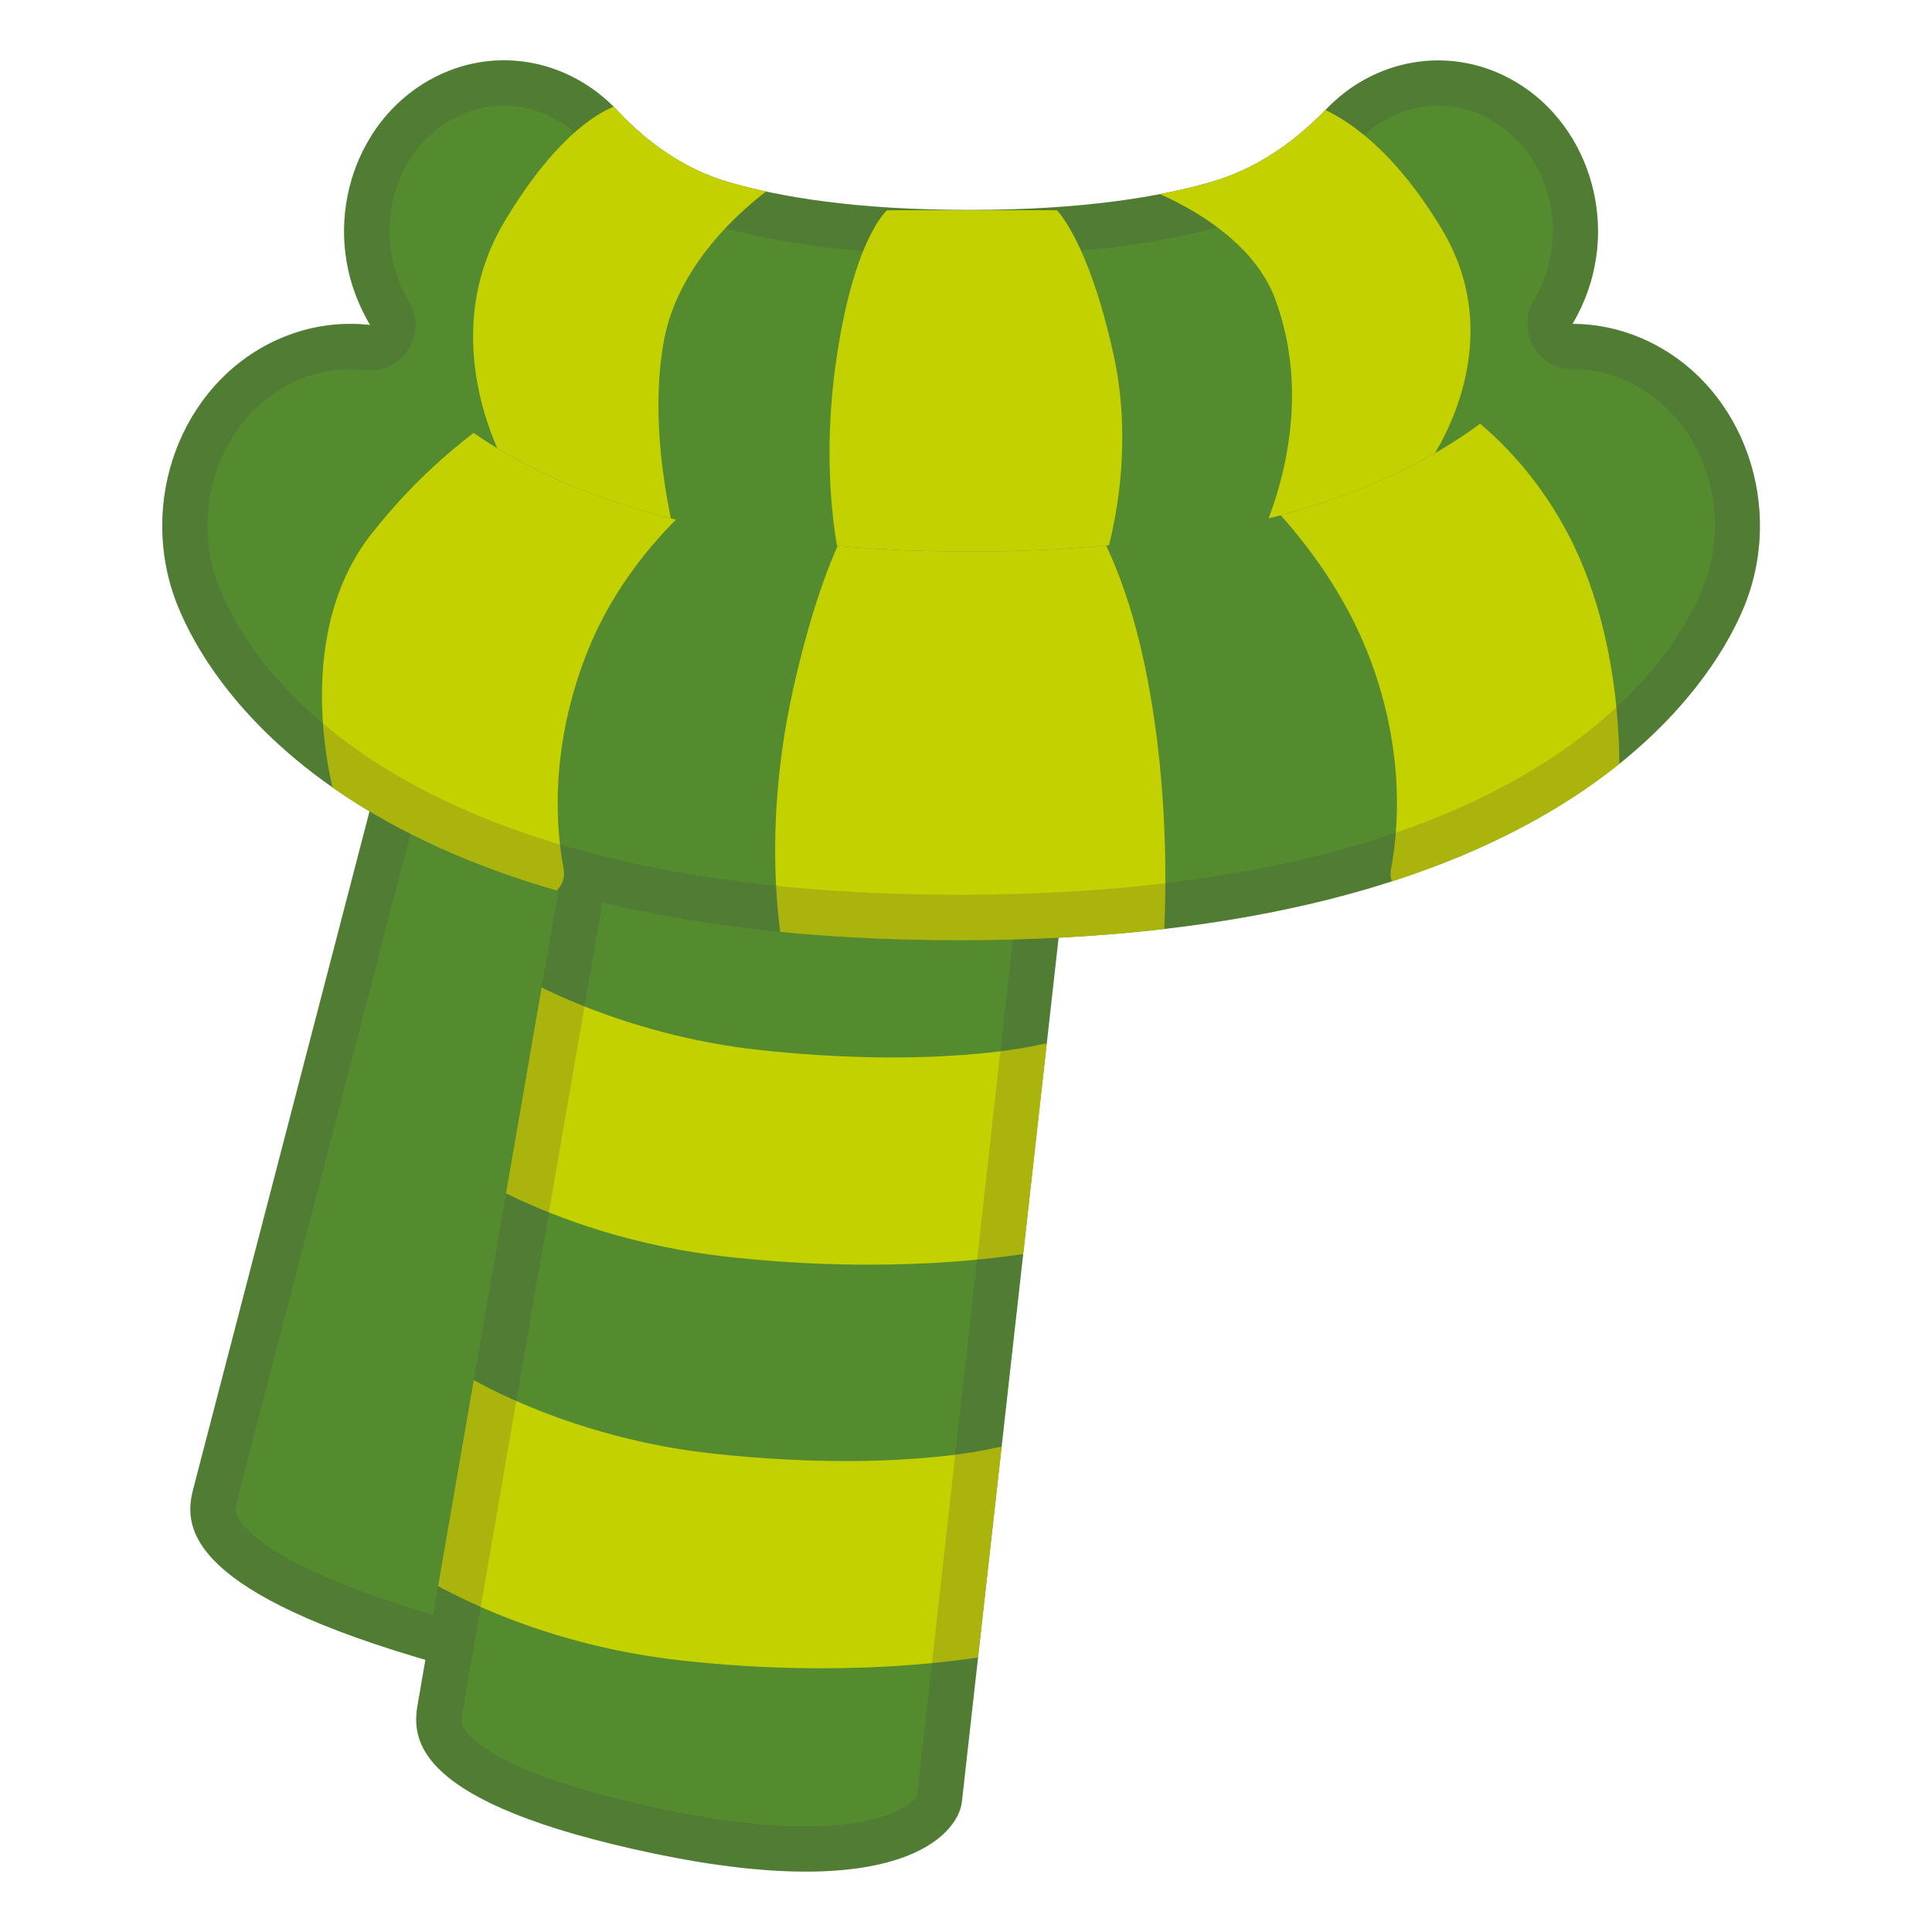
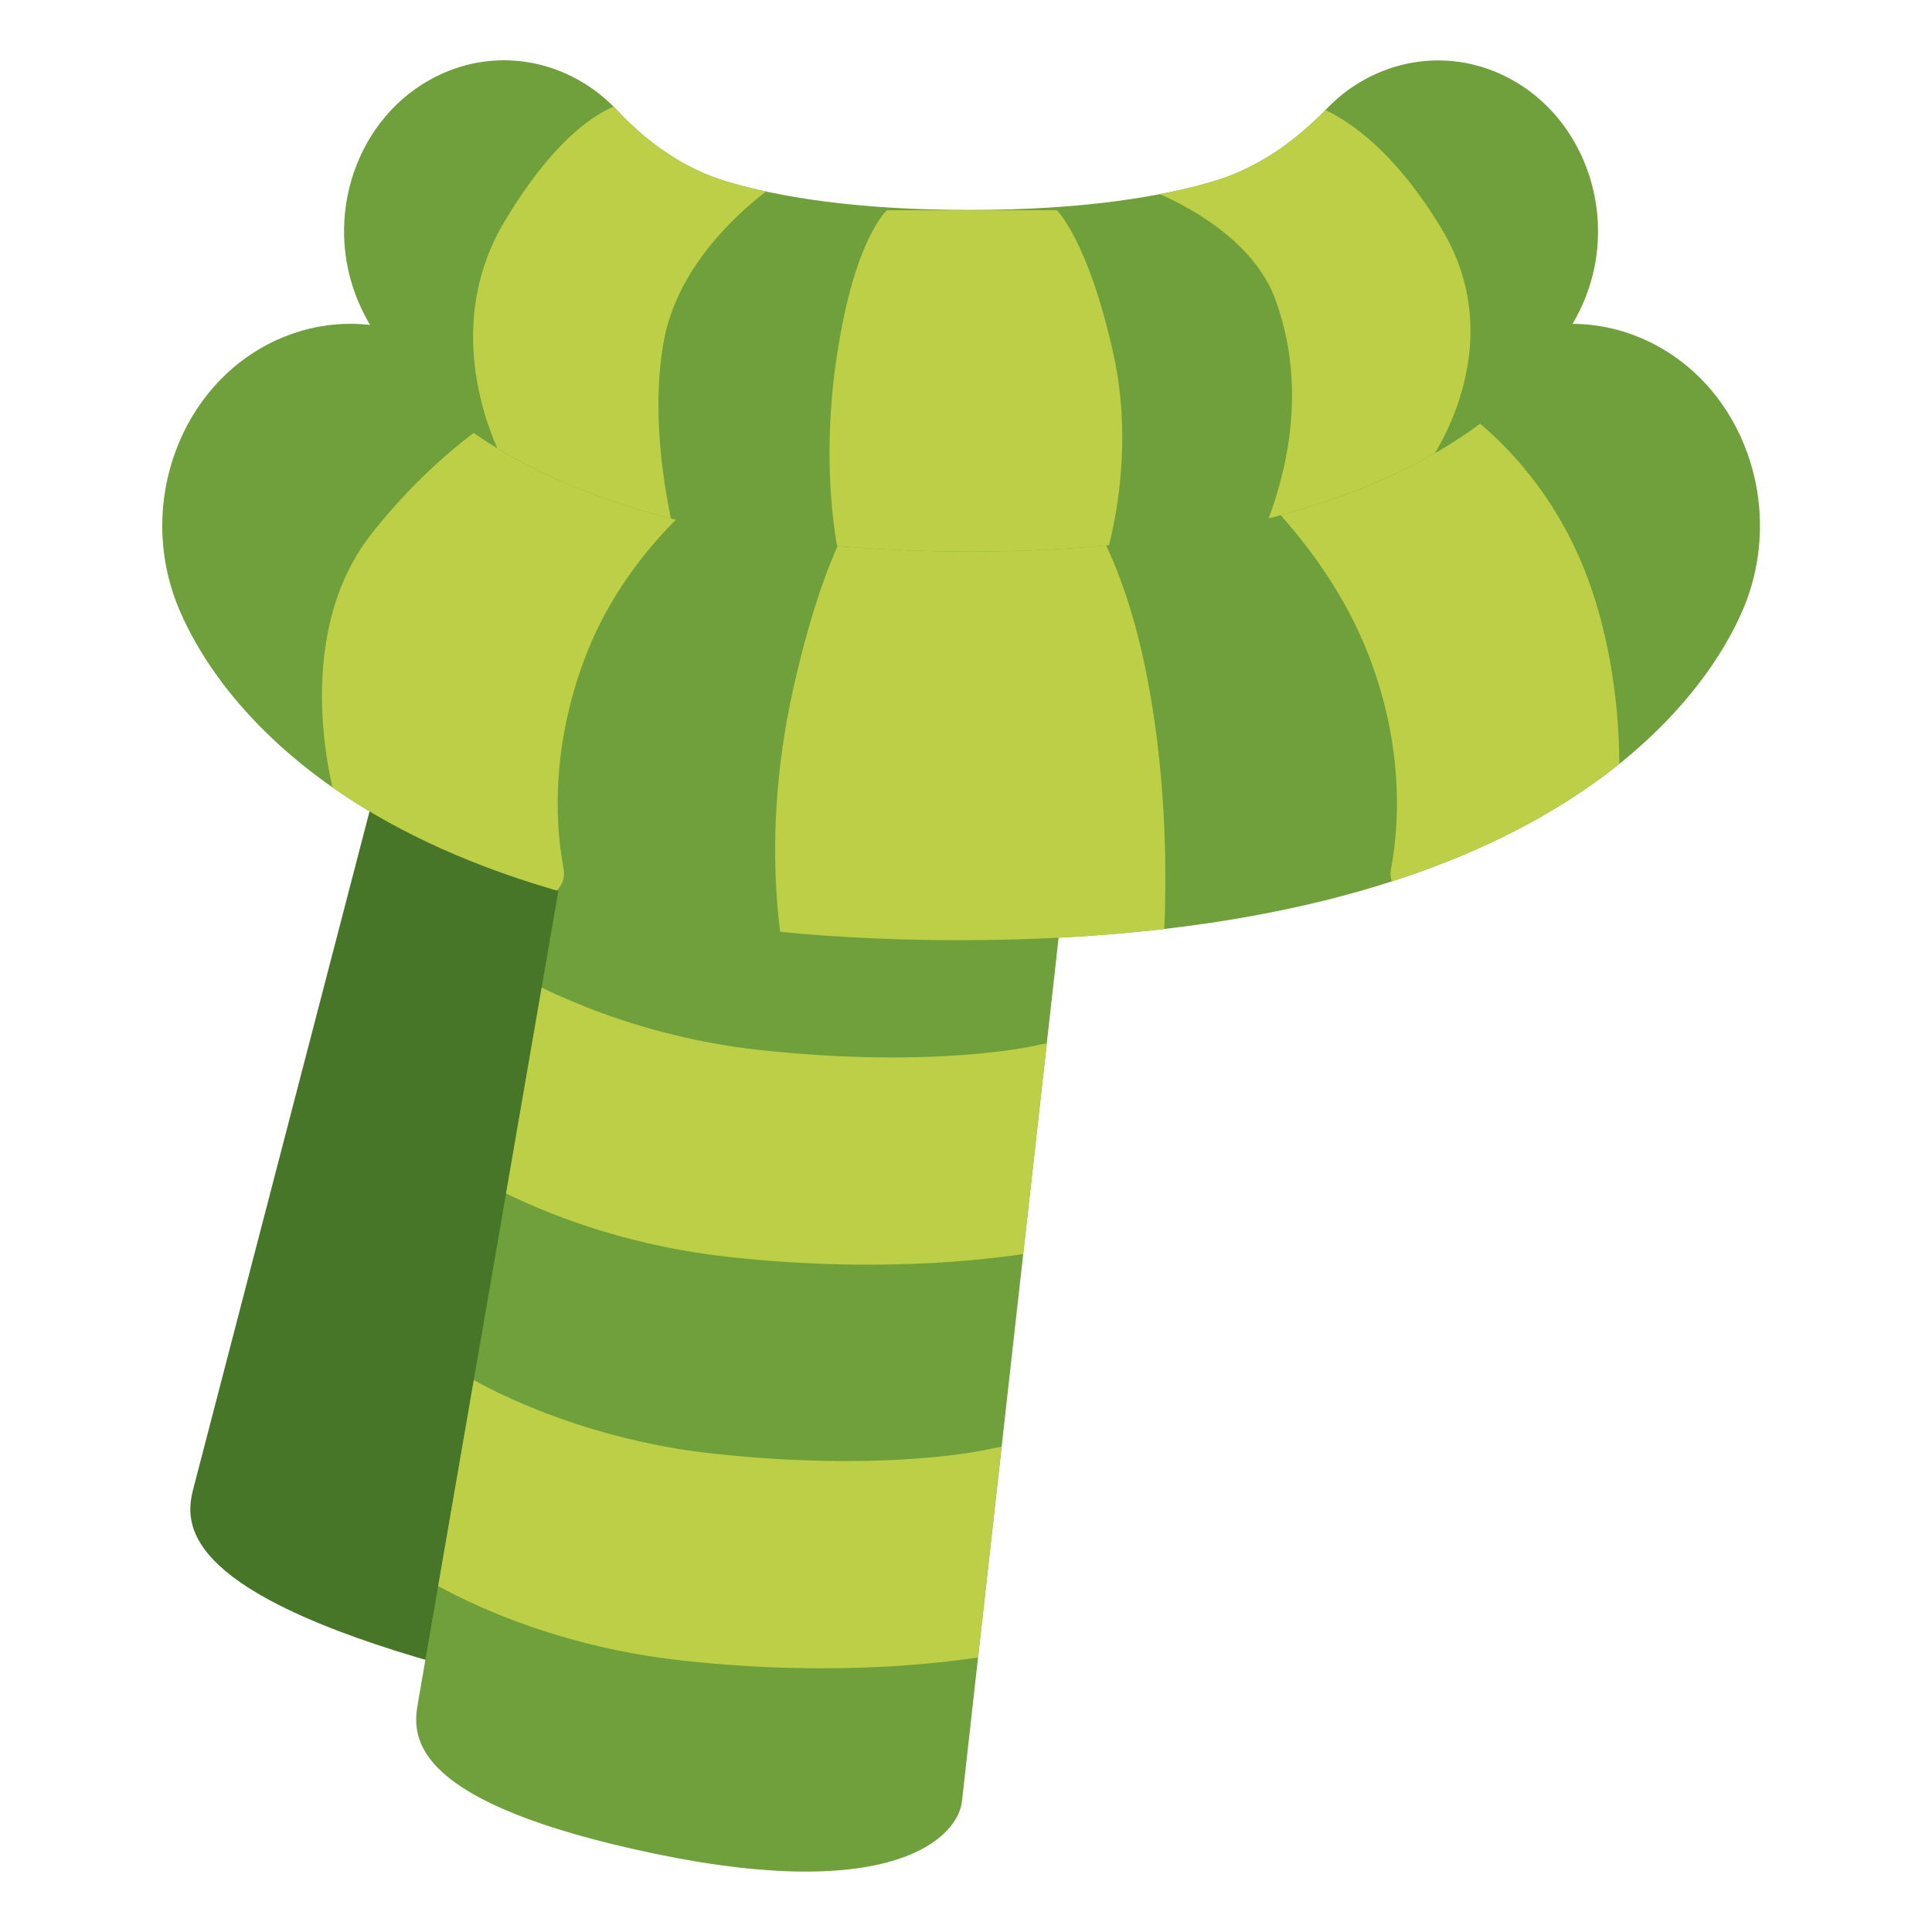
- <svg xmlns="http://www.w3.org/2000/svg" xmlns:xlink="http://www.w3.org/1999/xlink" width="128" height="128">
-   <linearGradient id="a" gradientUnits="userSpaceOnUse" x1="43.213" x2="28.042" y1="47.765" y2="114.106">
-     <stop offset="0" stop-color="#558b2f" />
-   </linearGradient>
-   <path d="M27.58 109.79c-15.61-4.66-15.36-8.88-14.78-11.13l17.98-69.11c.56-2.14 2.53-3.43 4.46-2.92l24.12 6.41c1.93.51 3.11 2.64 2.69 4.81L48.2 108.06c-.45 2.28-5.01 6.39-20.62 1.73z" fill="url(#a)" />
-   <path d="M34.39 29.52c.03 0 .05 0 .08.01l24.12 6.41c.3.08.65.64.51 1.33l-13.83 70.14c-.23.42-1.67 1.5-5.52 1.5-3.05 0-6.85-.67-11.31-2-7.82-2.33-10.92-4.36-12.14-5.66-.84-.89-.74-1.29-.59-1.84L33.69 30.3c.13-.54.49-.78.7-.78m0-3c-1.63 0-3.13 1.21-3.61 3.03L12.8 98.66c-.58 2.24-.83 6.47 14.78 11.13 5.19 1.55 9.16 2.13 12.17 2.13 6.02 0 8.15-2.33 8.45-3.85l13.84-70.21c.43-2.17-.76-4.3-2.69-4.81l-24.12-6.41a2.71 2.71 0 0 0-.84-.12z" fill="#424242" opacity=".2" />
-   <defs>
-     <path id="b" d="M27.58 109.79c-15.61-4.66-15.36-8.88-14.78-11.13l17.98-69.11c.56-2.14 2.53-3.43 4.46-2.92l24.12 6.41c1.93.51 3.11 2.64 2.69 4.81L48.2 108.06c-.45 2.28-5.01 6.39-20.62 1.73z" />
-   </defs>
-   <linearGradient id="c" gradientUnits="userSpaceOnUse" x1="41.479" x2="67.45" y1="62.514" y2="120.627">
-     <stop offset="0" stop-color="#558b2f" />
-   </linearGradient>
-   <path d="M43.32 122.8c-15.94-3.34-16.05-7.58-15.65-9.86l12.17-70.37c.38-2.18 2.24-3.63 4.2-3.28l24.57 4.38c1.96.35 3.32 2.37 3.08 4.57l-7.96 71.12c-.26 2.32-4.46 6.78-20.41 3.44z" fill="url(#c)" />
-   <defs>
-     <path id="d" d="M43.32 122.8c-15.94-3.34-16.05-7.58-15.65-9.86l12.17-70.37c.38-2.18 2.24-3.63 4.2-3.28l24.57 4.38c1.96.35 3.32 2.37 3.08 4.57l-7.96 71.12c-.26 2.32-4.46 6.78-20.41 3.44z" />
-   </defs>
-   <clipPath id="e">
-     <use xlink:href="#d" overflow="visible" />
-   </clipPath>
-   <g clip-path="url(#e)">
-     <path d="M61.89 83.67c-3.65.2-8.22.19-13.48-.38-12.64-1.36-20-7.26-20.31-7.51-2.16-1.77-2.67-8.31-.91-10.48a5.053 5.053 0 0 1 7.08-.74c.16.12 6.7 4 16.1 5.01 11.73 1.26 18.32-.31 18.39-.33 2.69-.67 5.45.95 6.14 3.65.69 2.7-.74 8.81-3.44 9.5-.22.07-3.72.95-9.57 1.28z" fill="#c4d100" />
-   </g>
-   <g clip-path="url(#e)">
-     <path d="M58.8 110.41c-3.65.2-8.22.19-13.48-.38-12.64-1.36-20-7.26-20.31-7.51-2.16-1.77-2.67-8.31-.91-10.48a5.053 5.053 0 0 1 7.08-.74c.16.12 6.7 4 16.1 5.01 11.73 1.26 18.32-.31 18.39-.33 2.69-.67 5.45.95 6.14 3.65.69 2.7-.74 8.81-3.44 9.5-.21.07-3.71.95-9.57 1.28z" fill="#c4d100" />
-   </g>
-   <path d="M43.46 42.24c.02 0 .04 0 .06.01l24.57 4.38c.31.05.7.58.62 1.29l-7.95 71.05c-.22.47-1.98 2.04-7.37 2.04-2.67 0-5.85-.38-9.44-1.14-7.98-1.67-11.24-3.44-12.57-4.63-.91-.82-.84-1.22-.74-1.78L42.8 43.08c.1-.55.44-.84.66-.84m0-3c-1.74 0-3.28 1.37-3.62 3.33l-12.17 70.37c-.39 2.28-.29 6.52 15.65 9.86 4.08.86 7.39 1.2 10.06 1.2 7.77 0 10.15-2.91 10.34-4.63l7.96-71.12c.25-2.2-1.11-4.22-3.08-4.57L44.03 39.3c-.18-.05-.38-.06-.57-.06z" fill="#424242" opacity=".2" />
-   <linearGradient id="f" gradientUnits="userSpaceOnUse" x1="63.676" x2="63.676" y1="21.167" y2="66.611">
-     <stop offset="0" stop-color="#558b2f" />
-   </linearGradient>
-   <path d="M63.52 62.29c-39.8 0-49.68-16.99-51.76-22.19-2.71-6.79.22-14.65 6.54-17.56 5.93-2.73 12.75-.14 15.81 5.8.87.98 7.25 7.21 29.41 7.21 22.46 0 28.96-6.41 29.81-7.37 3.15-5.92 10.05-8.4 15.95-5.53 6.27 3.04 9.05 10.97 6.21 17.7-2.17 5.14-12.34 21.94-51.97 21.94z" fill="url(#f)" />
+ <svg xmlns="http://www.w3.org/2000/svg" width="100%" height="100%" viewBox="0 0 128 128" version="1.1" xml:space="preserve" style="fill-rule:evenodd;clip-rule:evenodd;stroke-linejoin:round;stroke-miterlimit:2;">
+   <path d="M27.58,109.79C11.97,105.13 12.22,100.91 12.8,98.66L30.78,29.55C31.34,27.41 33.31,26.12 35.24,26.63L59.36,33.04C61.29,33.55 62.47,35.68 62.05,37.85L48.2,108.06C47.75,110.34 43.19,114.45 27.58,109.79Z" style="fill:rgb(72,118,40);fill-rule:nonzero;" />
+   <path d="M43.32,122.8C27.38,119.46 27.27,115.22 27.67,112.94L39.84,42.57C40.22,40.39 42.08,38.94 44.04,39.29L68.61,43.67C70.57,44.02 71.93,46.04 71.69,48.24L63.73,119.36C63.47,121.68 59.27,126.14 43.32,122.8Z" style="fill:rgb(111,160,59);fill-rule:nonzero;" />
  <g>
-     <defs>
-       <path id="g" d="M63.52 62.29c-39.8 0-49.68-16.99-51.76-22.19-2.71-6.79.22-14.65 6.54-17.56 5.93-2.73 12.75-.14 15.81 5.8.87.98 7.25 7.21 29.41 7.21 22.46 0 28.96-6.41 29.81-7.37 3.15-5.92 10.05-8.4 15.95-5.53 6.27 3.04 9.05 10.97 6.21 17.7-2.17 5.14-12.34 21.94-51.97 21.94z" />
-     </defs>
-     <clipPath id="h">
-       <use xlink:href="#g" overflow="visible" />
+     <clipPath id="_clip1">
+       <path d="M43.32,122.8C27.38,119.46 27.27,115.22 27.67,112.94L39.84,42.57C40.22,40.39 42.08,38.94 44.04,39.29L68.61,43.67C70.57,44.02 71.93,46.04 71.69,48.24L63.73,119.36C63.47,121.68 59.27,126.14 43.32,122.8Z" />
    </clipPath>
-     <path d="M76.9 64.95H52.28s-2.26-8.04.29-19.39c2.62-11.65 5.72-13.77 5.72-13.77h12.16s3.68 3.28 5.57 13.18c1.99 10.37.88 19.98.88 19.98z" clip-path="url(#h)" fill="#c4d100" />
-     <g clip-path="url(#h)">
-       <path d="M35.07 59.3l-12.79-6.16s-3.27-10.65 2.33-17.77C31 27.25 38.04 24.83 38.04 24.83l10.17 6.69s-6.34 4.16-9.32 11.72c-2.19 5.55-2.24 10.68-1.55 14.32.24 1.29-1.08 2.32-2.27 1.74z" fill="#c4d100" />
-     </g>
-     <g clip-path="url(#h)">
-       <path d="M94.42 59.3l12.79-6.16s.89-9.76-3.33-17.77c-4.83-9.16-12.84-11.31-12.84-11.31l-9.66 6.69s6.24 4.93 9.23 12.49c2.19 5.55 2.24 10.68 1.55 14.32-.25 1.29 1.07 2.32 2.26 1.74z" fill="#c4d100" />
+     <g clip-path="url(#_clip1)">
+       <path d="M61.89,83.67C58.24,83.87 53.67,83.86 48.41,83.29C35.77,81.93 28.41,76.03 28.1,75.78C25.94,74.01 25.43,67.47 27.19,65.3C28.935,63.165 32.121,62.832 34.27,64.56C34.43,64.68 40.97,68.56 50.37,69.57C62.1,70.83 68.69,69.26 68.76,69.24C71.45,68.57 74.21,70.19 74.9,72.89C75.59,75.59 74.16,81.7 71.46,82.39C71.24,82.46 67.74,83.34 61.89,83.67Z" style="fill:rgb(189,207,70);fill-rule:nonzero;" />
    </g>
  </g>
  <g>
-     <linearGradient id="i" gradientUnits="userSpaceOnUse" x1="64.333" x2="64.333" y1="36.541" y2="4">
-       <stop offset="0" stop-color="#558b2f" />
-     </linearGradient>
-     <path d="M64.21 36.54c-30.88 0-38.75-12.6-40.43-16.46-2.46-5.67-.16-12.4 5.15-15.03 4.15-2.06 8.9-1 11.96 2.26 2.02 2.16 4.46 3.89 7.3 4.73 3.39 1 8.5 1.87 16.03 1.87 7.56 0 12.71-.88 16.15-1.89 2.91-.86 5.42-2.63 7.53-4.82 3.11-3.23 7.91-4.2 12.04-2.04 5.25 2.75 7.43 9.53 4.85 15.14-1.75 3.81-9.84 16.24-40.58 16.24z" fill="url(#i)" />
+     <clipPath id="_clip2">
+       <path d="M43.32,122.8C27.38,119.46 27.27,115.22 27.67,112.94L39.84,42.57C40.22,40.39 42.08,38.94 44.04,39.29L68.61,43.67C70.57,44.02 71.93,46.04 71.69,48.24L63.73,119.36C63.47,121.68 59.27,126.14 43.32,122.8Z" />
+     </clipPath>
+     <g clip-path="url(#_clip2)">
+       <path d="M58.8,110.41C55.15,110.61 50.58,110.6 45.32,110.03C32.68,108.67 25.32,102.77 25.01,102.52C22.85,100.75 22.34,94.21 24.1,92.04C25.845,89.905 29.031,89.572 31.18,91.3C31.34,91.42 37.88,95.3 47.28,96.31C59.01,97.57 65.6,96 65.67,95.98C68.36,95.31 71.12,96.93 71.81,99.63C72.5,102.33 71.07,108.44 68.37,109.13C68.16,109.2 64.66,110.08 58.8,110.41Z" style="fill:rgb(189,207,70);fill-rule:nonzero;" />
+     </g>
  </g>
-   <g opacity=".2">
-     <path d="M33.38 7c1.97 0 3.9.86 5.31 2.37 2.58 2.75 5.48 4.62 8.64 5.55 4.48 1.32 10.16 1.99 16.88 1.99 6.75 0 12.47-.68 17-2.01 3.18-.94 6.15-2.83 8.84-5.62C91.45 7.83 93.36 7 95.29 7c1.13 0 2.23.27 3.26.81 3.85 2.02 5.43 7.05 3.52 11.23-.09.2-.25.51-.48.92-.53.93-.53 2.07 0 3 .53.93 1.52 1.5 2.59 1.5 1.33 0 2.61.3 3.8.88 4.85 2.35 6.98 8.56 4.76 13.83-1.99 4.72-11.42 20.11-49.21 20.11-37.91 0-47.07-15.54-48.98-20.3-2.13-5.32.12-11.47 5.01-13.72a8.61 8.61 0 0 1 4.63-.74 3.009 3.009 0 0 0 2.85-1.33c.62-.95.66-2.16.09-3.15-.29-.51-.48-.91-.59-1.16-1.83-4.22-.16-9.22 3.73-11.14.99-.49 2.04-.74 3.11-.74m0-3c-1.49 0-3.01.34-4.45 1.06-5.31 2.63-7.61 9.36-5.15 15.03.17.4.42.9.74 1.46a11.661 11.661 0 0 0-6.23.99c-6.33 2.91-9.25 10.77-6.54 17.56 2.08 5.2 11.96 22.19 51.76 22.19 39.63 0 49.8-16.8 51.97-21.95 2.84-6.73.06-14.65-6.21-17.7-1.66-.81-3.39-1.18-5.1-1.18.26-.44.46-.84.61-1.17 2.57-5.61.4-12.39-4.85-15.14A9.984 9.984 0 0 0 95.29 4c-2.74 0-5.41 1.14-7.4 3.2-2.1 2.19-4.61 3.96-7.53 4.82-3.44 1.01-8.59 1.89-16.15 1.89-7.54 0-12.65-.87-16.03-1.87-2.84-.84-5.28-2.57-7.3-4.73C38.89 5.19 36.18 4 33.38 4z" fill="#424242" />
+   <path d="M63.52,62.29C23.72,62.29 13.84,45.3 11.76,40.1C9.05,33.31 11.98,25.45 18.3,22.54C24.23,19.81 31.05,22.4 34.11,28.34C34.98,29.32 41.36,35.55 63.52,35.55C85.98,35.55 92.48,29.14 93.33,28.18C96.48,22.26 103.38,19.78 109.28,22.65C115.55,25.69 118.33,33.62 115.49,40.35C113.32,45.49 103.15,62.29 63.52,62.29Z" style="fill:rgb(111,160,59);fill-rule:nonzero;" />
+   <g>
+     <clipPath id="_clip3">
+       <path d="M63.52,62.29C23.72,62.29 13.84,45.3 11.76,40.1C9.05,33.31 11.98,25.45 18.3,22.54C24.23,19.81 31.05,22.4 34.11,28.34C34.98,29.32 41.36,35.55 63.52,35.55C85.98,35.55 92.48,29.14 93.33,28.18C96.48,22.26 103.38,19.78 109.28,22.65C115.55,25.69 118.33,33.62 115.49,40.35C113.32,45.49 103.15,62.29 63.52,62.29Z" />
+     </clipPath>
+     <g clip-path="url(#_clip3)">
+       <path d="M76.9,64.95L52.28,64.95C52.28,64.95 50.02,56.91 52.57,45.56C55.19,33.91 58.29,31.79 58.29,31.79L70.45,31.79C70.45,31.79 74.13,35.07 76.02,44.97C78.01,55.34 76.9,64.95 76.9,64.95Z" style="fill:rgb(189,207,70);fill-rule:nonzero;" />
+     </g>
+     <g>
+       <clipPath id="_clip4">
+         <path d="M63.52,62.29C23.72,62.29 13.84,45.3 11.76,40.1C9.05,33.31 11.98,25.45 18.3,22.54C24.23,19.81 31.05,22.4 34.11,28.34C34.98,29.32 41.36,35.55 63.52,35.55C85.98,35.55 92.48,29.14 93.33,28.18C96.48,22.26 103.38,19.78 109.28,22.65C115.55,25.69 118.33,33.62 115.49,40.35C113.32,45.49 103.15,62.29 63.52,62.29Z" />
+       </clipPath>
+       <g clip-path="url(#_clip4)">
+         <path d="M35.07,59.3L22.28,53.14C22.28,53.14 19.01,42.49 24.61,35.37C31,27.25 38.04,24.83 38.04,24.83L48.21,31.52C48.21,31.52 41.87,35.68 38.89,43.24C36.7,48.79 36.65,53.92 37.34,57.56C37.58,58.85 36.26,59.88 35.07,59.3Z" style="fill:rgb(189,207,70);fill-rule:nonzero;" />
+       </g>
+     </g>
+     <g>
+       <clipPath id="_clip5">
+         <path d="M63.52,62.29C23.72,62.29 13.84,45.3 11.76,40.1C9.05,33.31 11.98,25.45 18.3,22.54C24.23,19.81 31.05,22.4 34.11,28.34C34.98,29.32 41.36,35.55 63.52,35.55C85.98,35.55 92.48,29.14 93.33,28.18C96.48,22.26 103.38,19.78 109.28,22.65C115.55,25.69 118.33,33.62 115.49,40.35C113.32,45.49 103.15,62.29 63.52,62.29Z" />
+       </clipPath>
+       <g clip-path="url(#_clip5)">
+         <path d="M94.42,59.3L107.21,53.14C107.21,53.14 108.1,43.38 103.88,35.37C99.05,26.21 91.04,24.06 91.04,24.06L81.38,30.75C81.38,30.75 87.62,35.68 90.61,43.24C92.8,48.79 92.85,53.92 92.16,57.56C91.91,58.85 93.23,59.88 94.42,59.3Z" style="fill:rgb(189,207,70);fill-rule:nonzero;" />
+       </g>
+     </g>
  </g>
  <g>
-     <defs>
-       <path id="j" d="M64.21 36.54c-30.88 0-38.75-12.6-40.43-16.46-2.46-5.67-.16-12.4 5.15-15.03 4.15-2.06 8.9-1 11.96 2.26 2.02 2.16 4.46 3.89 7.3 4.73 3.39 1 8.5 1.87 16.03 1.87 7.56 0 12.71-.88 16.15-1.89 2.91-.86 5.42-2.63 7.53-4.82 3.11-3.23 7.91-4.2 12.04-2.04 5.25 2.75 7.43 9.53 4.85 15.14-1.75 3.81-9.84 16.24-40.58 16.24z" />
-     </defs>
-     <clipPath id="k">
-       <use xlink:href="#j" overflow="visible" />
+     <path d="M64.21,36.54C33.33,36.54 25.46,23.94 23.78,20.08C21.32,14.41 23.62,7.68 28.93,5.05C33.08,2.99 37.83,4.05 40.89,7.31C42.91,9.47 45.35,11.2 48.19,12.04C51.58,13.04 56.69,13.91 64.22,13.91C71.78,13.91 76.93,13.03 80.37,12.02C83.28,11.16 85.79,9.39 87.9,7.2C91.01,3.97 95.81,3 99.94,5.16C105.19,7.91 107.37,14.69 104.79,20.3C103.04,24.11 94.95,36.54 64.21,36.54Z" style="fill:rgb(111,160,59);fill-rule:nonzero;" />
+   </g>
+   <g>
+     <g>
+       <clipPath id="_clip6">
+         <path d="M64.21,36.54C33.33,36.54 25.46,23.94 23.78,20.08C21.32,14.41 23.62,7.68 28.93,5.05C33.08,2.99 37.83,4.05 40.89,7.31C42.91,9.47 45.35,11.2 48.19,12.04C51.58,13.04 56.69,13.91 64.22,13.91C71.78,13.91 76.93,13.03 80.37,12.02C83.28,11.16 85.79,9.39 87.9,7.2C91.01,3.97 95.81,3 99.94,5.16C105.19,7.91 107.37,14.69 104.79,20.3C103.04,24.11 94.95,36.54 64.21,36.54Z" />
+       </clipPath>
+       <g clip-path="url(#_clip6)">
+         <path d="M45.08,36.92C45.08,36.92 42.73,29.21 44,22.5C45.27,15.79 52.33,11.58 52.33,11.58L41.86,6.74C41.86,6.74 38.18,6.74 33.44,14.65C28.7,22.56 33.48,30.77 33.48,30.77L45.06,36.74" style="fill:rgb(189,207,70);fill-rule:nonzero;" />
+       </g>
+     </g>
+     <g>
+       <clipPath id="_clip7">
+         <path d="M64.21,36.54C33.33,36.54 25.46,23.94 23.78,20.08C21.32,14.41 23.62,7.68 28.93,5.05C33.08,2.99 37.83,4.05 40.89,7.31C42.91,9.47 45.35,11.2 48.19,12.04C51.58,13.04 56.69,13.91 64.22,13.91C71.78,13.91 76.93,13.03 80.37,12.02C83.28,11.16 85.79,9.39 87.9,7.2C91.01,3.97 95.81,3 99.94,5.16C105.19,7.91 107.37,14.69 104.79,20.3C103.04,24.11 94.95,36.54 64.21,36.54Z" />
+       </clipPath>
+       <g clip-path="url(#_clip7)">
+         <path d="M83,36.74L94.58,30.77C94.58,30.77 100.28,23.12 95.54,15.21C90.8,7.3 86.2,6.74 86.2,6.74L75.8,12.44C75.8,12.44 82.62,14.77 84.48,19.8C87.11,26.88 84.48,33.83 83,36.74Z" style="fill:rgb(189,207,70);fill-rule:nonzero;" />
+       </g>
+     </g>
+     <clipPath id="_clip8">
+       <path d="M64.21,36.54C33.33,36.54 25.46,23.94 23.78,20.08C21.32,14.41 23.62,7.68 28.93,5.05C33.08,2.99 37.83,4.05 40.89,7.31C42.91,9.47 45.35,11.2 48.19,12.04C51.58,13.04 56.69,13.91 64.22,13.91C71.78,13.91 76.93,13.03 80.37,12.02C83.28,11.16 85.79,9.39 87.9,7.2C91.01,3.97 95.81,3 99.94,5.16C105.19,7.91 107.37,14.69 104.79,20.3C103.04,24.11 94.95,36.54 64.21,36.54Z" />
    </clipPath>
-     <g clip-path="url(#k)">
-       <path d="M45.08 36.92S42.73 29.21 44 22.5s8.33-10.92 8.33-10.92L41.86 6.74s-3.68 0-8.42 7.91.04 16.12.04 16.12l11.58 5.97" fill="#c4d100" />
+     <g clip-path="url(#_clip8)">
+       <path d="M73,37.75L55.75,37.58C55.75,37.58 54.18,31.83 55.46,23.47C56.65,15.69 58.77,13.93 58.77,13.93L70.02,13.93C70.02,13.93 72.11,15.94 73.77,23.47C75.44,31.01 73,37.75 73,37.75Z" style="fill:rgb(189,207,70);fill-rule:nonzero;" />
    </g>
-     <g clip-path="url(#k)">
-       <path d="M83 36.74l11.58-5.97s5.7-7.65.96-15.56-9.34-8.47-9.34-8.47l-10.4 5.7s6.82 2.33 8.68 7.36c2.63 7.08 0 14.03-1.48 16.94z" fill="#c4d100" />
-     </g>
-     <path d="M73 37.75l-17.25-.17s-1.57-5.75-.29-14.11c1.19-7.78 3.31-9.54 3.31-9.54h11.25s2.09 2.01 3.75 9.54c1.67 7.54-.77 14.28-.77 14.28z" clip-path="url(#k)" fill="#c4d100" />
  </g>
</svg>
